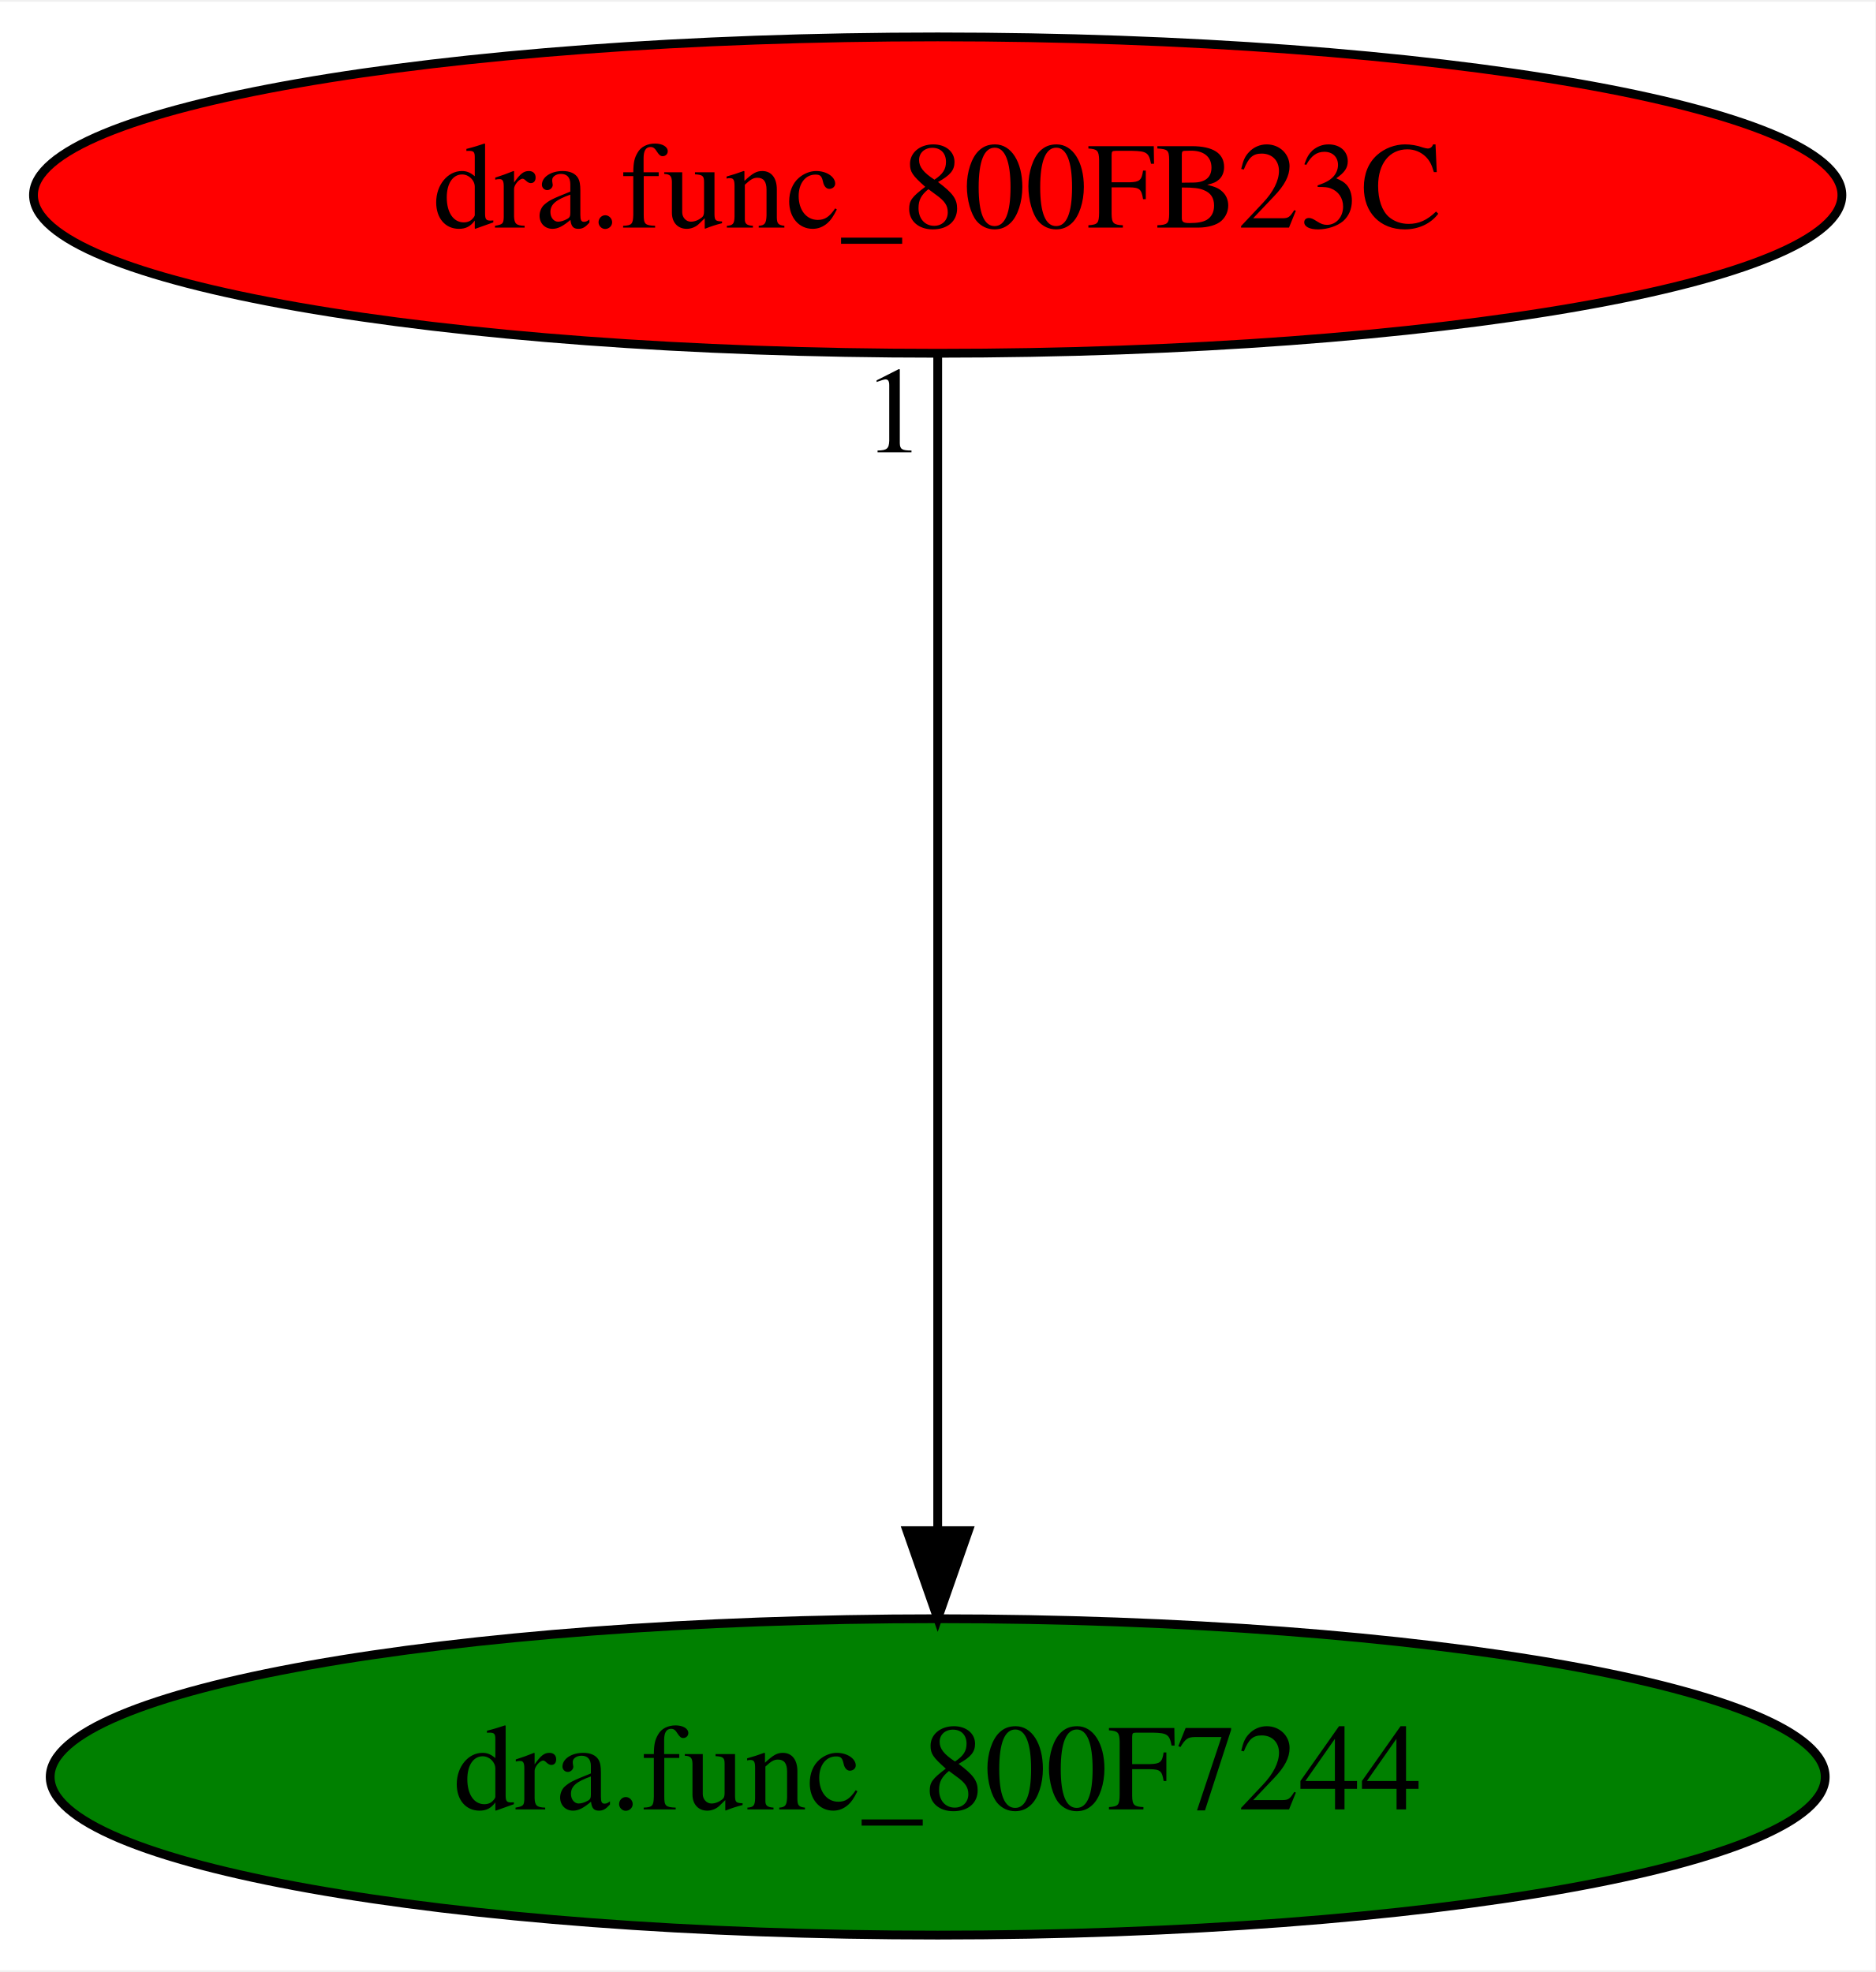
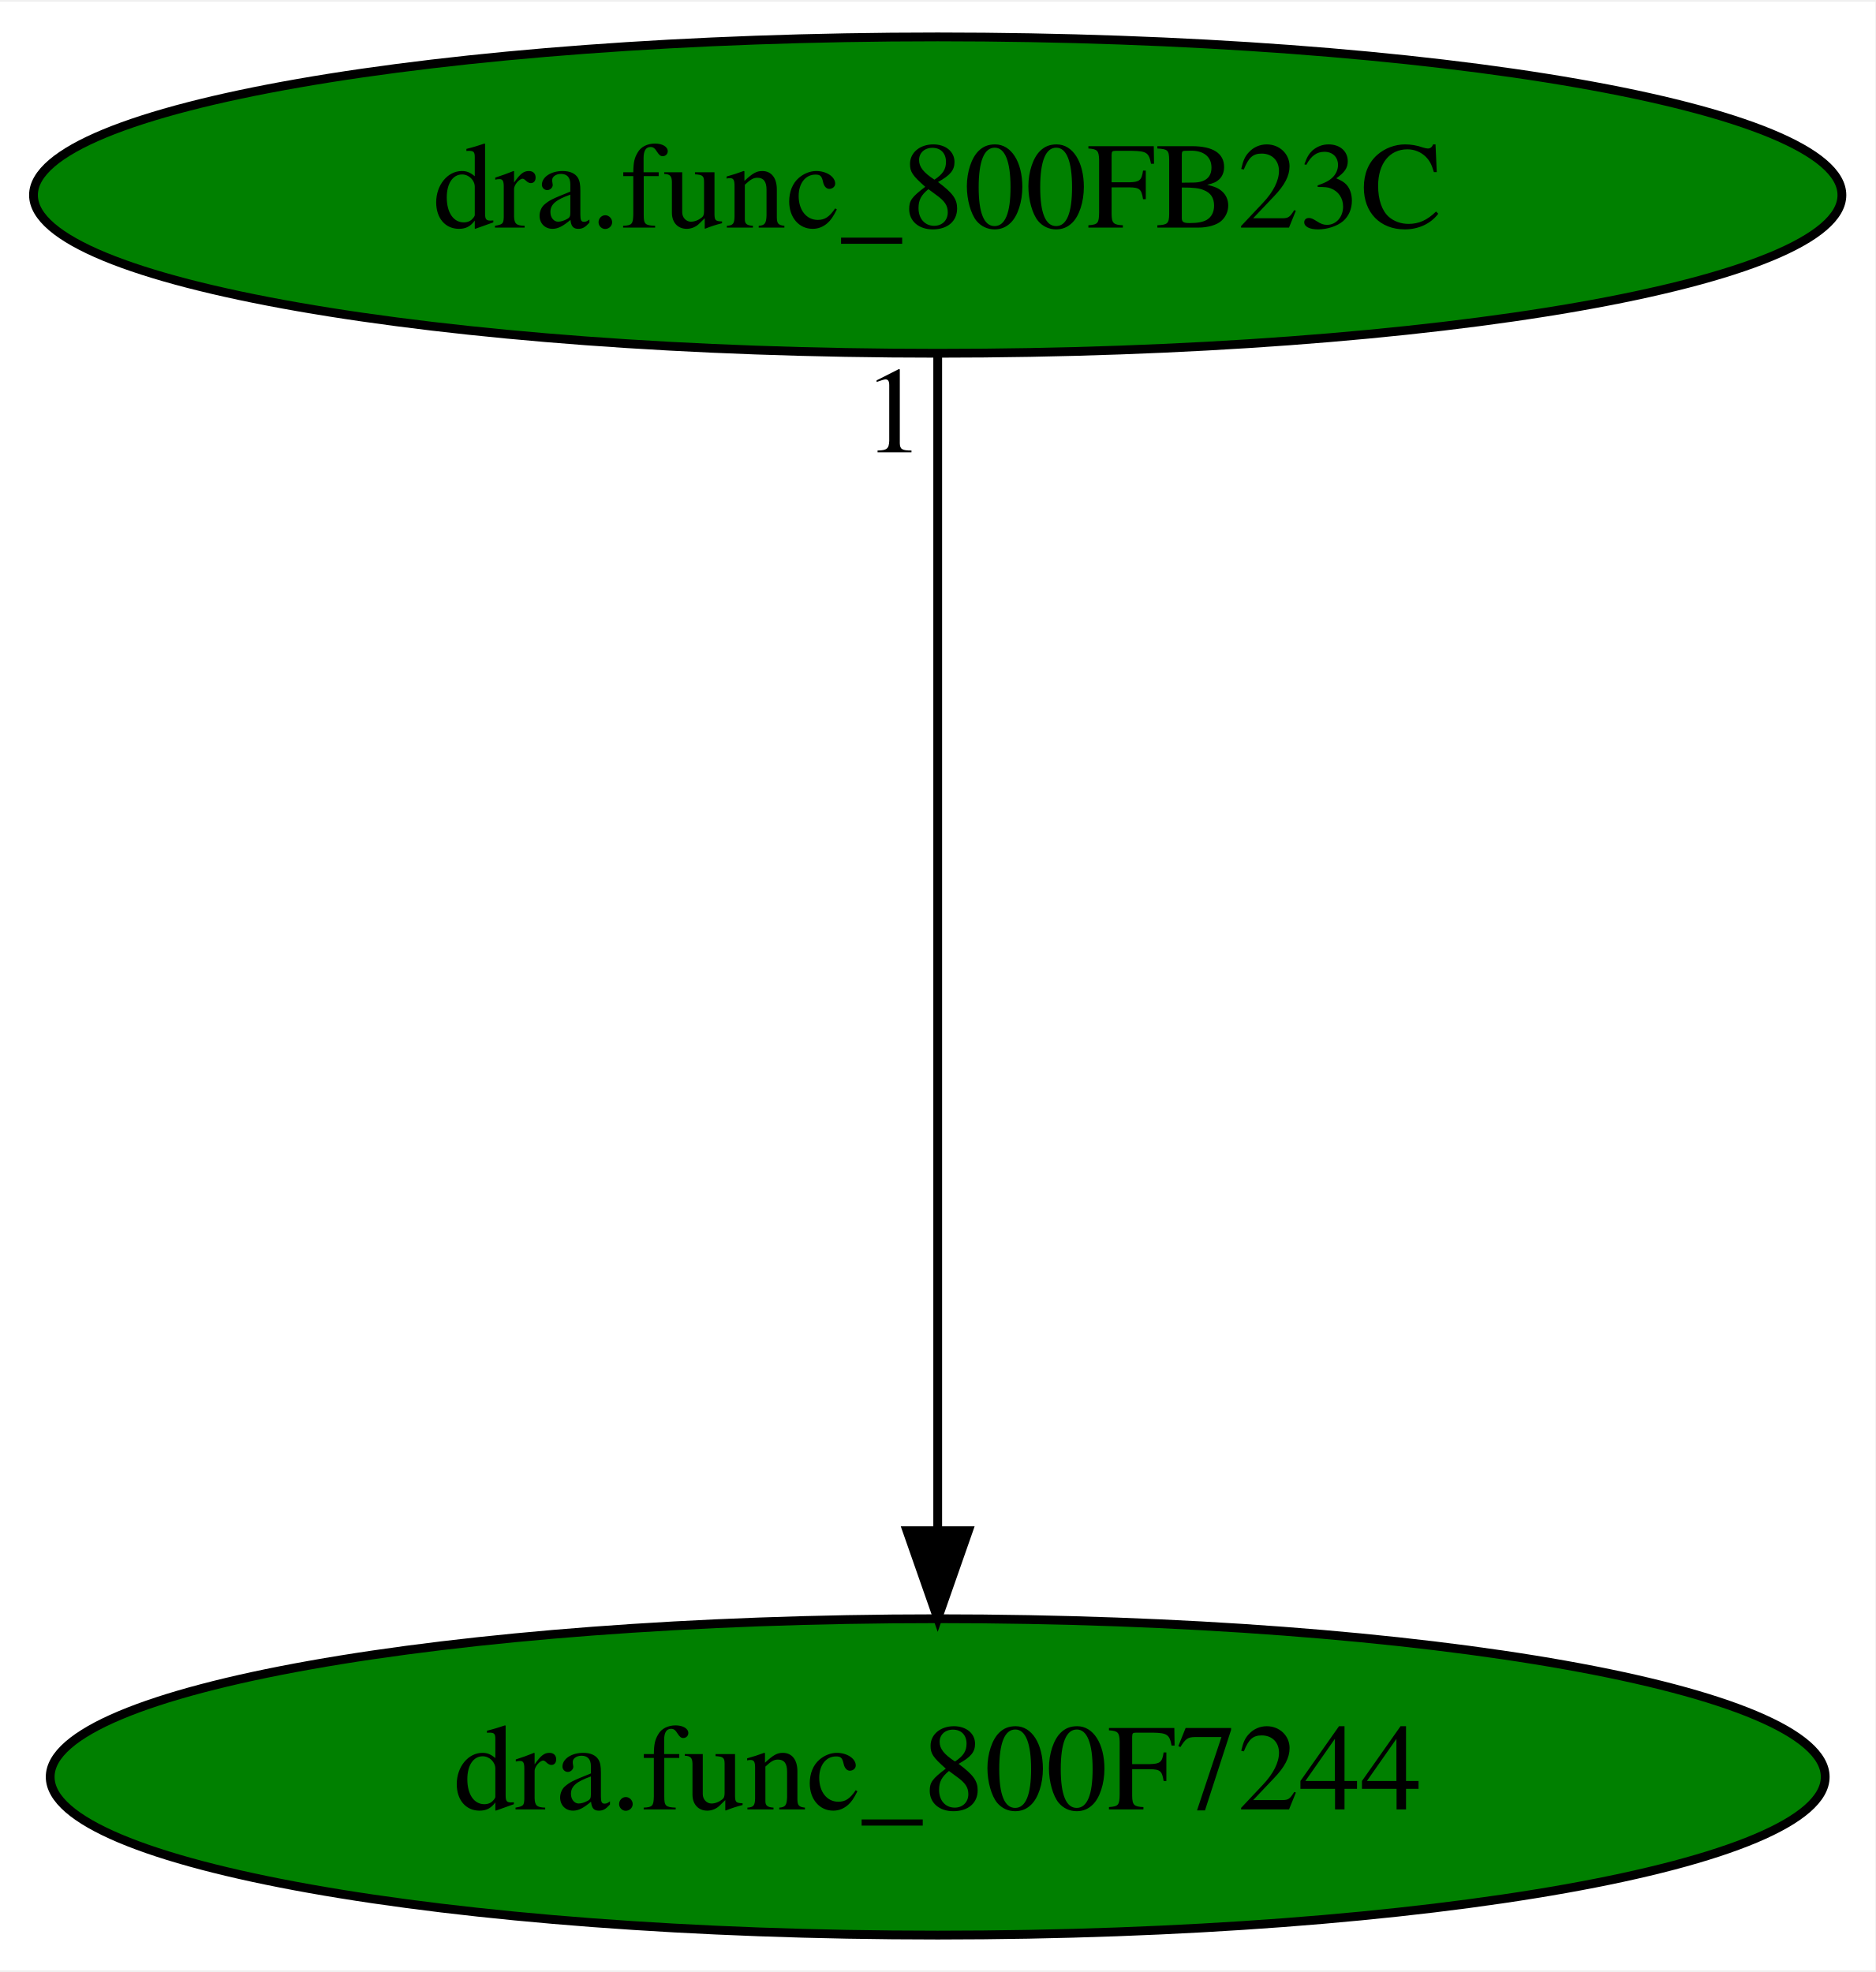
<svg xmlns="http://www.w3.org/2000/svg" xmlns:xlink="http://www.w3.org/1999/xlink" width="213pt" height="224pt" viewBox="0.00 0.00 213.38 224.00">
  <g id="graph0" class="graph" transform="scale(1 1) rotate(0) translate(4 220)">
    <polygon fill="white" stroke="transparent" points="-4,4 -4,-220 209.38,-220 209.38,4 -4,4" />
    <g id="node1" class="node">
      <ellipse fill="green" stroke="black" cx="102.69" cy="-18" rx="100.98" ry="18" />
      <text text-anchor="middle" x="102.69" y="-14.3" font-family="Times,serif" font-size="14.00">dra.func_800F7244</text>
    </g>
    <g id="node2" class="node">
      <g id="a_node2">
        <a xlink:href="dra.func_800FB23C.svg" xlink:title="dra.func_800FB23C">
-           <ellipse fill="red" stroke="black" cx="102.69" cy="-198" rx="102.88" ry="18" />
+           <ellipse fill="green" stroke="black" cx="102.69" cy="-198" rx="102.88" ry="18" />
          <text text-anchor="middle" x="102.69" y="-194.3" font-family="Times,serif" font-size="14.00">dra.func_800FB23C</text>
        </a>
      </g>
    </g>
    <g id="edge1" class="edge">
      <path fill="none" stroke="black" d="M102.69,-179.93C102.69,-148.97 102.69,-83.3 102.69,-46.13" />
      <polygon fill="black" stroke="black" points="106.19,-46.02 102.69,-36.02 99.19,-46.02 106.19,-46.02" />
      <text text-anchor="middle" x="97.69" y="-168.73" font-family="Times,serif" font-size="14.00">1</text>
    </g>
  </g>
</svg>
